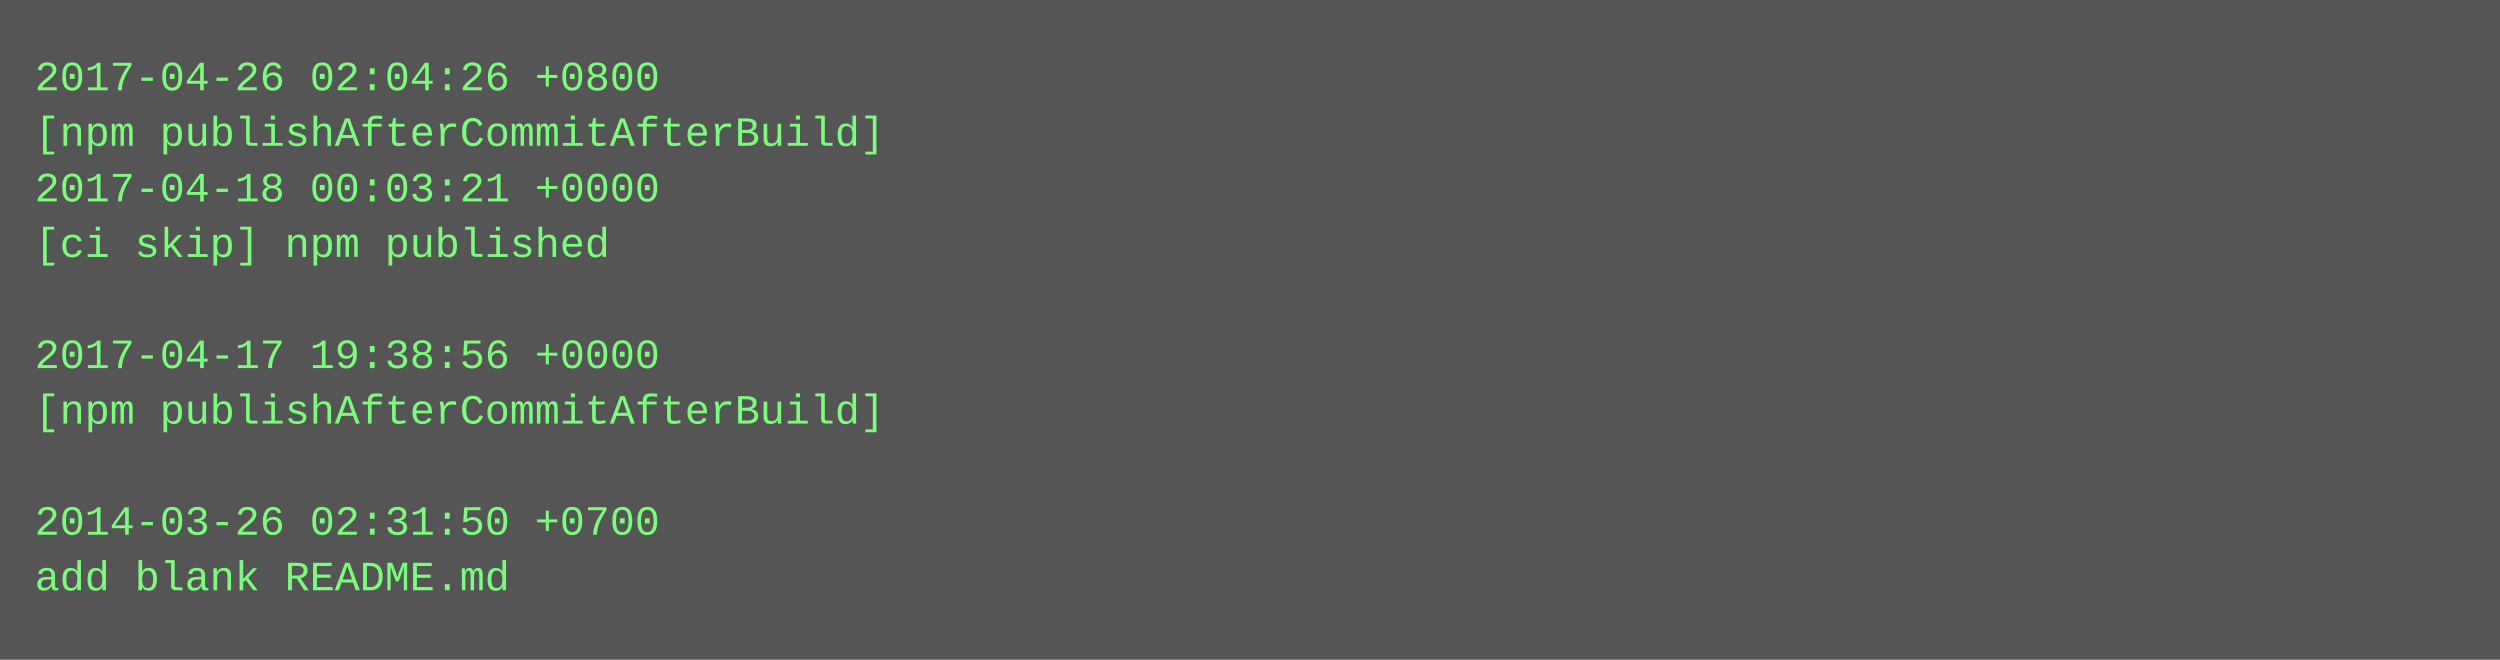
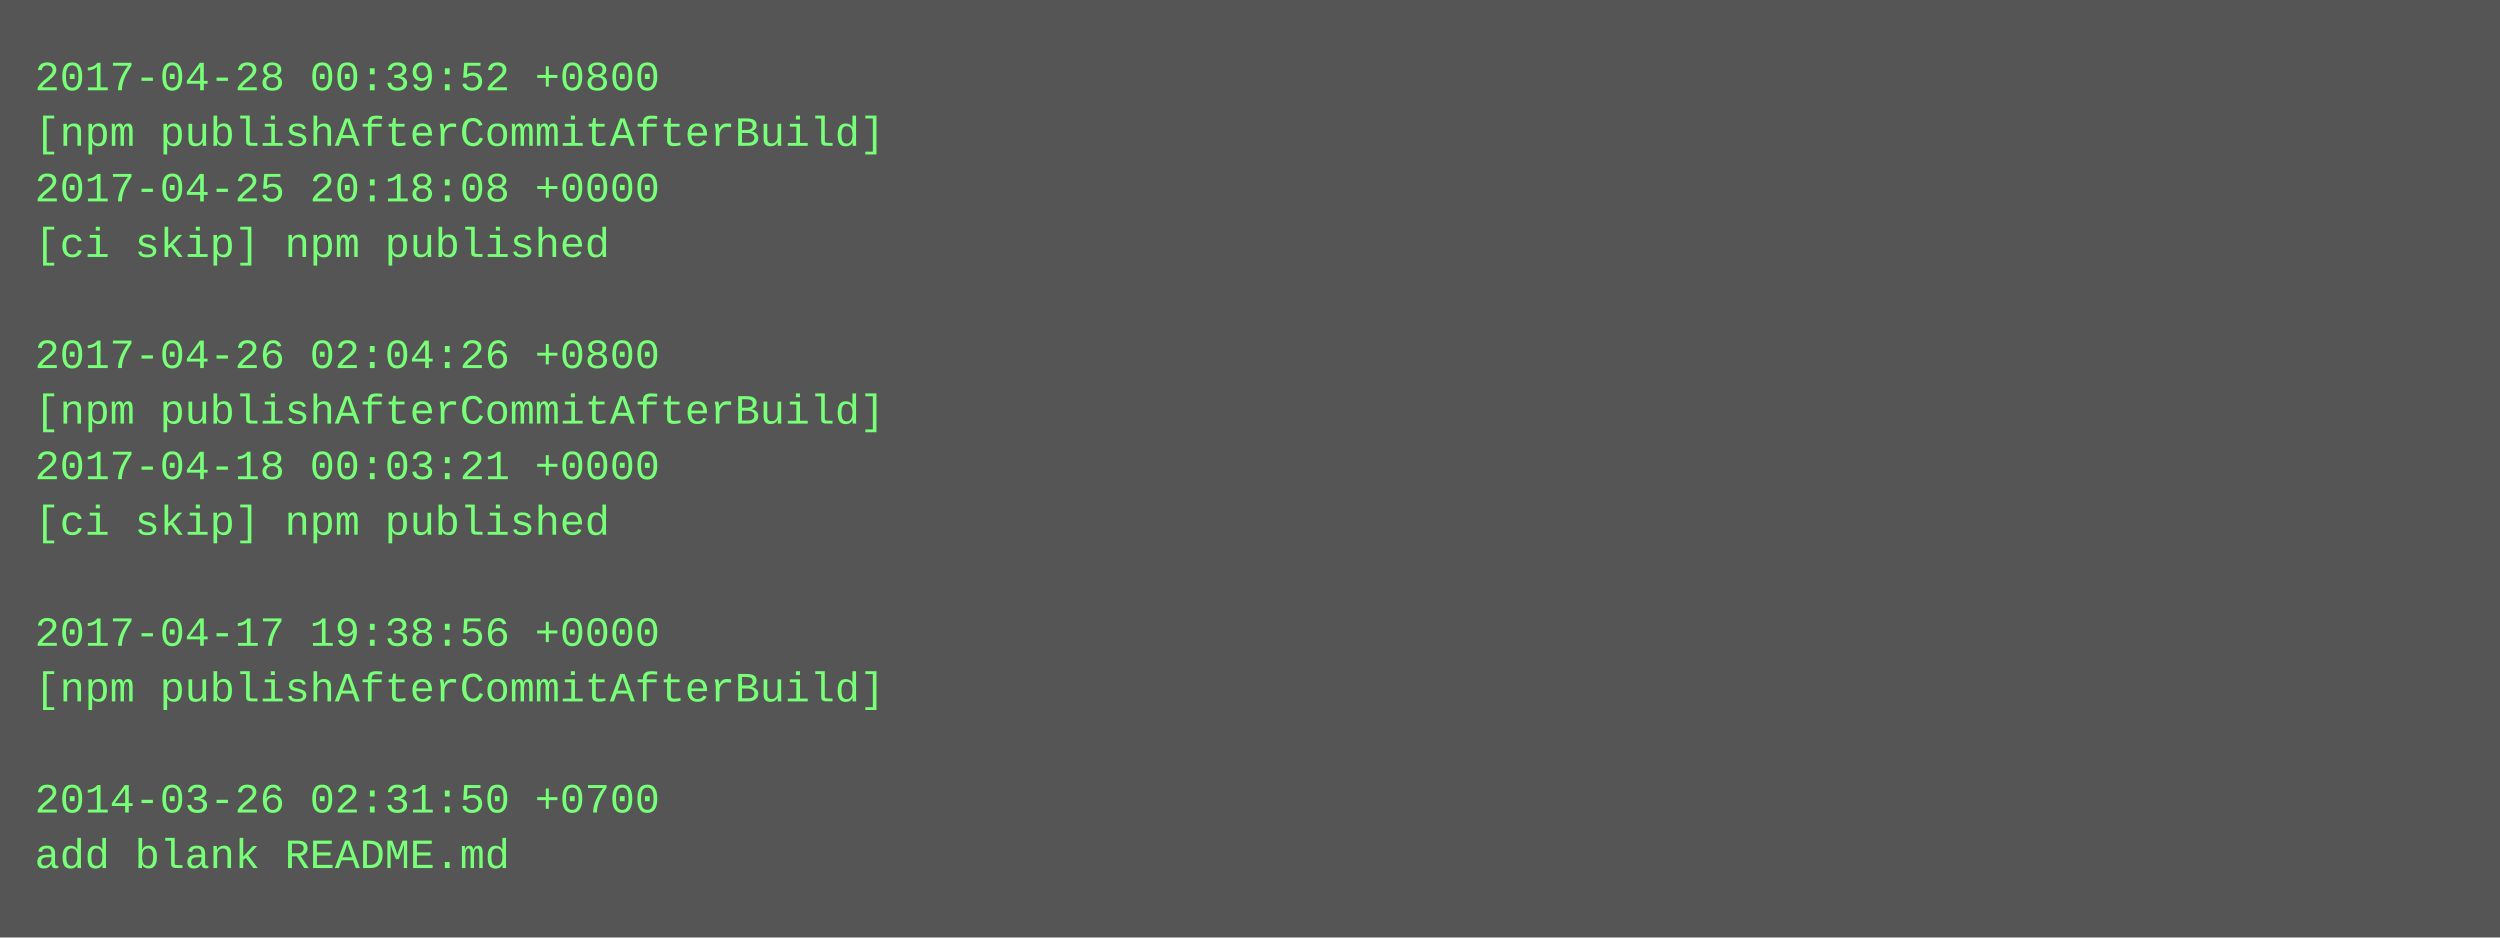
- <svg xmlns="http://www.w3.org/2000/svg" height="190" width="720">
-   <rect height="190" fill="#555" width="720" />
+ <svg xmlns="http://www.w3.org/2000/svg" height="270" width="720">
+   <rect height="270" fill="#555" width="720" />
  <text fill="#7f7" font-family="Courier New" font-size="12" xml:space="preserve">
-     <tspan x="10" y="26">2017-04-26 02:04:26 +0800</tspan>
+     <tspan x="10" y="26">2017-04-28 00:39:52 +0800</tspan>
    <tspan x="10" y="42">[npm publishAfterCommitAfterBuild]</tspan>
-     <tspan x="10" y="58">2017-04-18 00:03:21 +0000</tspan>
+     <tspan x="10" y="58">2017-04-25 20:18:08 +0000</tspan>
    <tspan x="10" y="74">[ci skip] npm published</tspan>
    <tspan x="10" y="90" />
-     <tspan x="10" y="106">2017-04-17 19:38:56 +0000</tspan>
+     <tspan x="10" y="106">2017-04-26 02:04:26 +0800</tspan>
    <tspan x="10" y="122">[npm publishAfterCommitAfterBuild]</tspan>
-     <tspan x="10" y="138" />
-     <tspan x="10" y="154">2014-03-26 02:31:50 +0700</tspan>
-     <tspan x="10" y="170">add blank README.md</tspan>
+     <tspan x="10" y="138">2017-04-18 00:03:21 +0000</tspan>
+     <tspan x="10" y="154">[ci skip] npm published</tspan>
+     <tspan x="10" y="170" />
+     <tspan x="10" y="186">2017-04-17 19:38:56 +0000</tspan>
+     <tspan x="10" y="202">[npm publishAfterCommitAfterBuild]</tspan>
+     <tspan x="10" y="218" />
+     <tspan x="10" y="234">2014-03-26 02:31:50 +0700</tspan>
+     <tspan x="10" y="250">add blank README.md</tspan>
  </text>
</svg>
